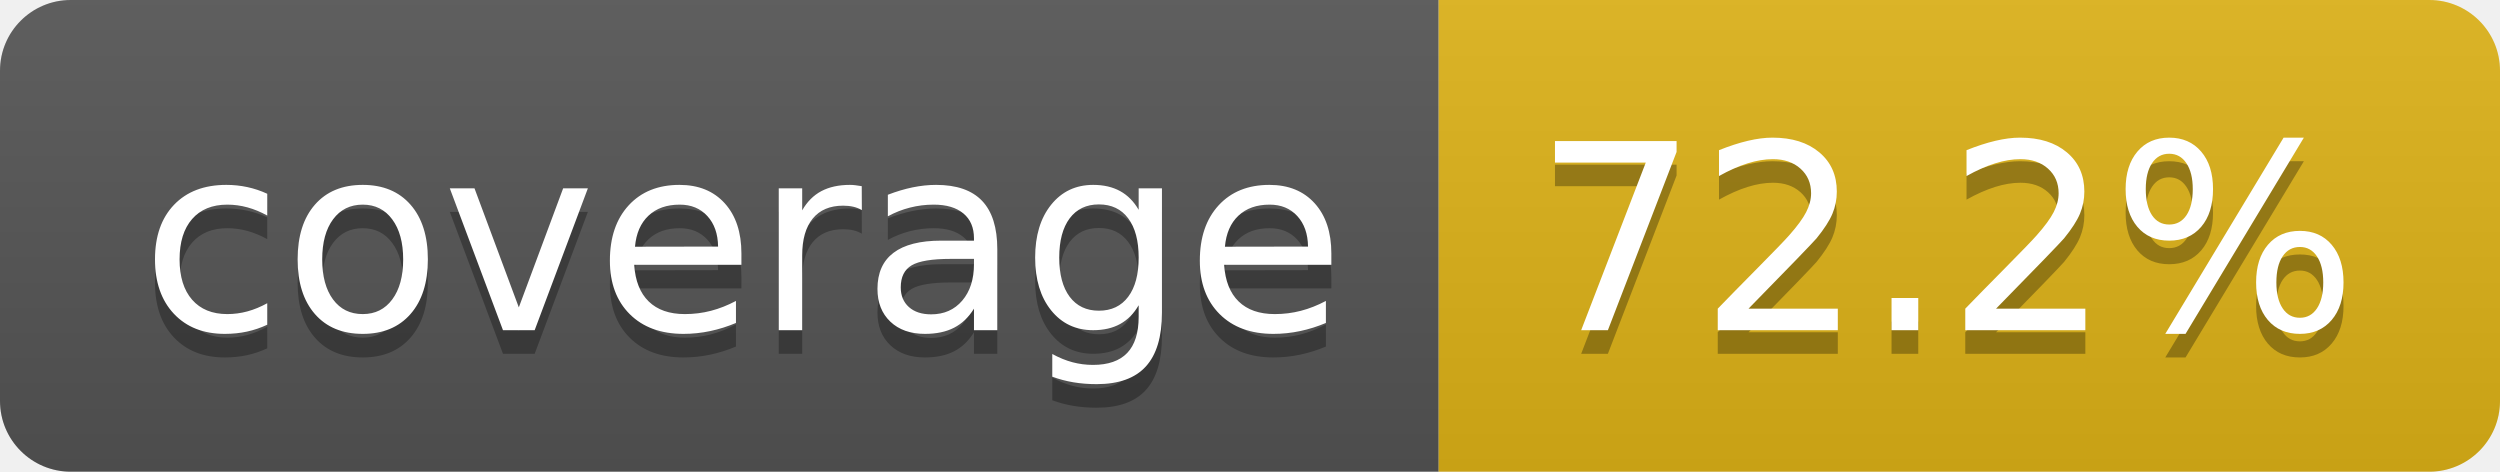
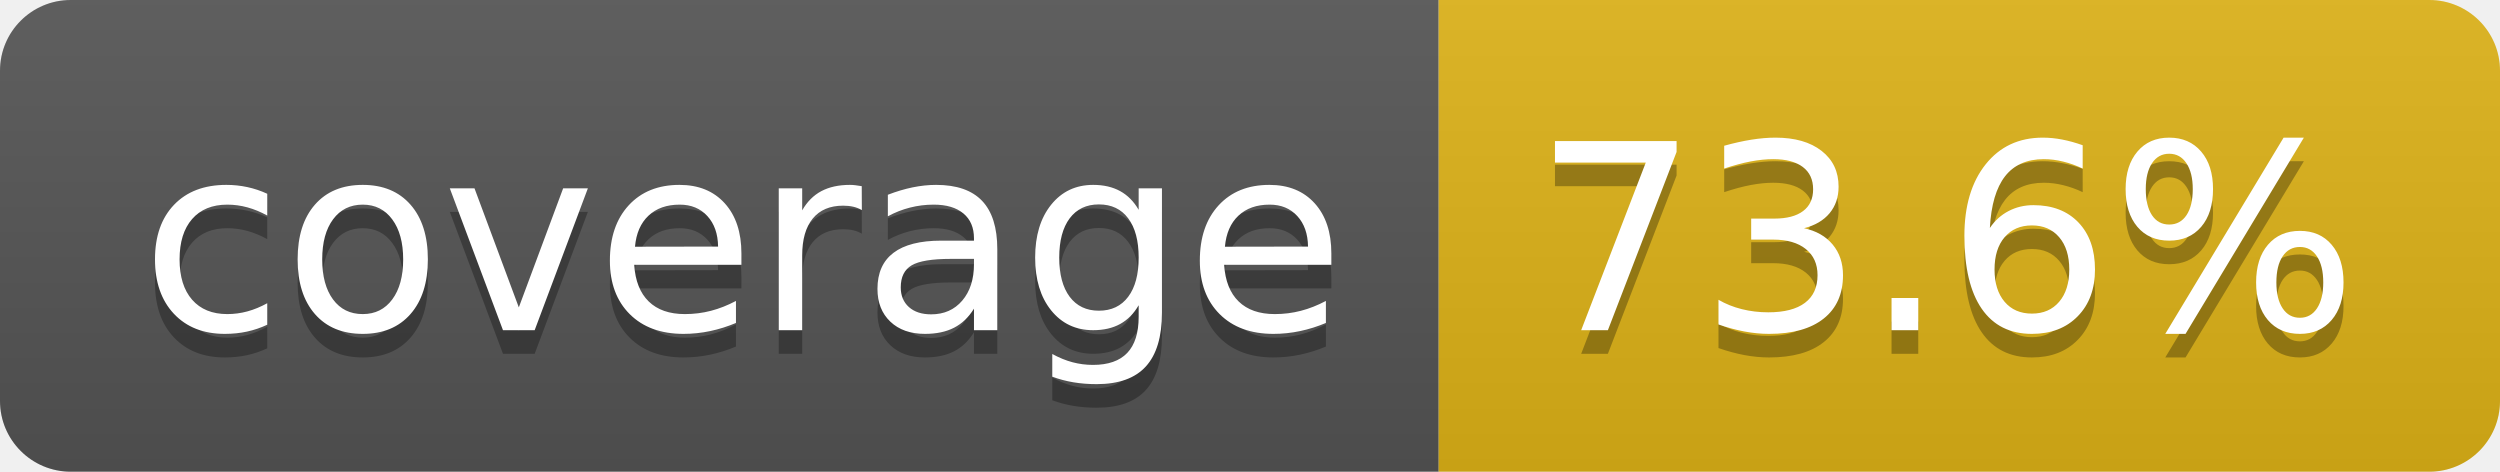
- <svg xmlns="http://www.w3.org/2000/svg" width="106" height="20" role="img" aria-label="coverage: 72.2%">
+ <svg xmlns="http://www.w3.org/2000/svg" width="106" height="20" role="img" aria-label="coverage: 73.6%">
  <linearGradient id="s" x2="0" y2="100%">
    <stop offset="0" stop-color="#bbb" stop-opacity=".1" />
    <stop offset="1" stop-opacity=".1" />
  </linearGradient>
  <clipPath id="r">
    <rect width="106" height="20" rx="3" fill="#fff" />
  </clipPath>
  <g clip-path="url(#r)">
    <rect width="61" height="20" fill="#555" />
    <rect x="61" width="45" height="20" fill="#dfb317" />
    <rect width="106" height="20" fill="url(#s)" />
  </g>
  <g fill="#fff" text-anchor="middle" font-family="Verdana,Geneva,DejaVu Sans,sans-serif" text-rendering="geometricPrecision" font-size="110">
    <text aria-hidden="true" x="315" y="150" fill="#010101" fill-opacity=".3" transform="scale(.1)" textLength="510">coverage</text>
    <text x="315" y="140" transform="scale(.1)" fill="#fff" textLength="510">coverage</text>
-     <text aria-hidden="true" x="825" y="150" fill="#010101" fill-opacity=".3" transform="scale(.1)" textLength="350">72.2%</text>
-     <text x="825" y="140" transform="scale(.1)" fill="#fff" textLength="350">72.2%</text>
+     <text aria-hidden="true" x="825" y="150" fill="#010101" fill-opacity=".3" transform="scale(.1)" textLength="350">73.6%</text>
+     <text x="825" y="140" transform="scale(.1)" fill="#fff" textLength="350">73.6%</text>
  </g>
</svg>
